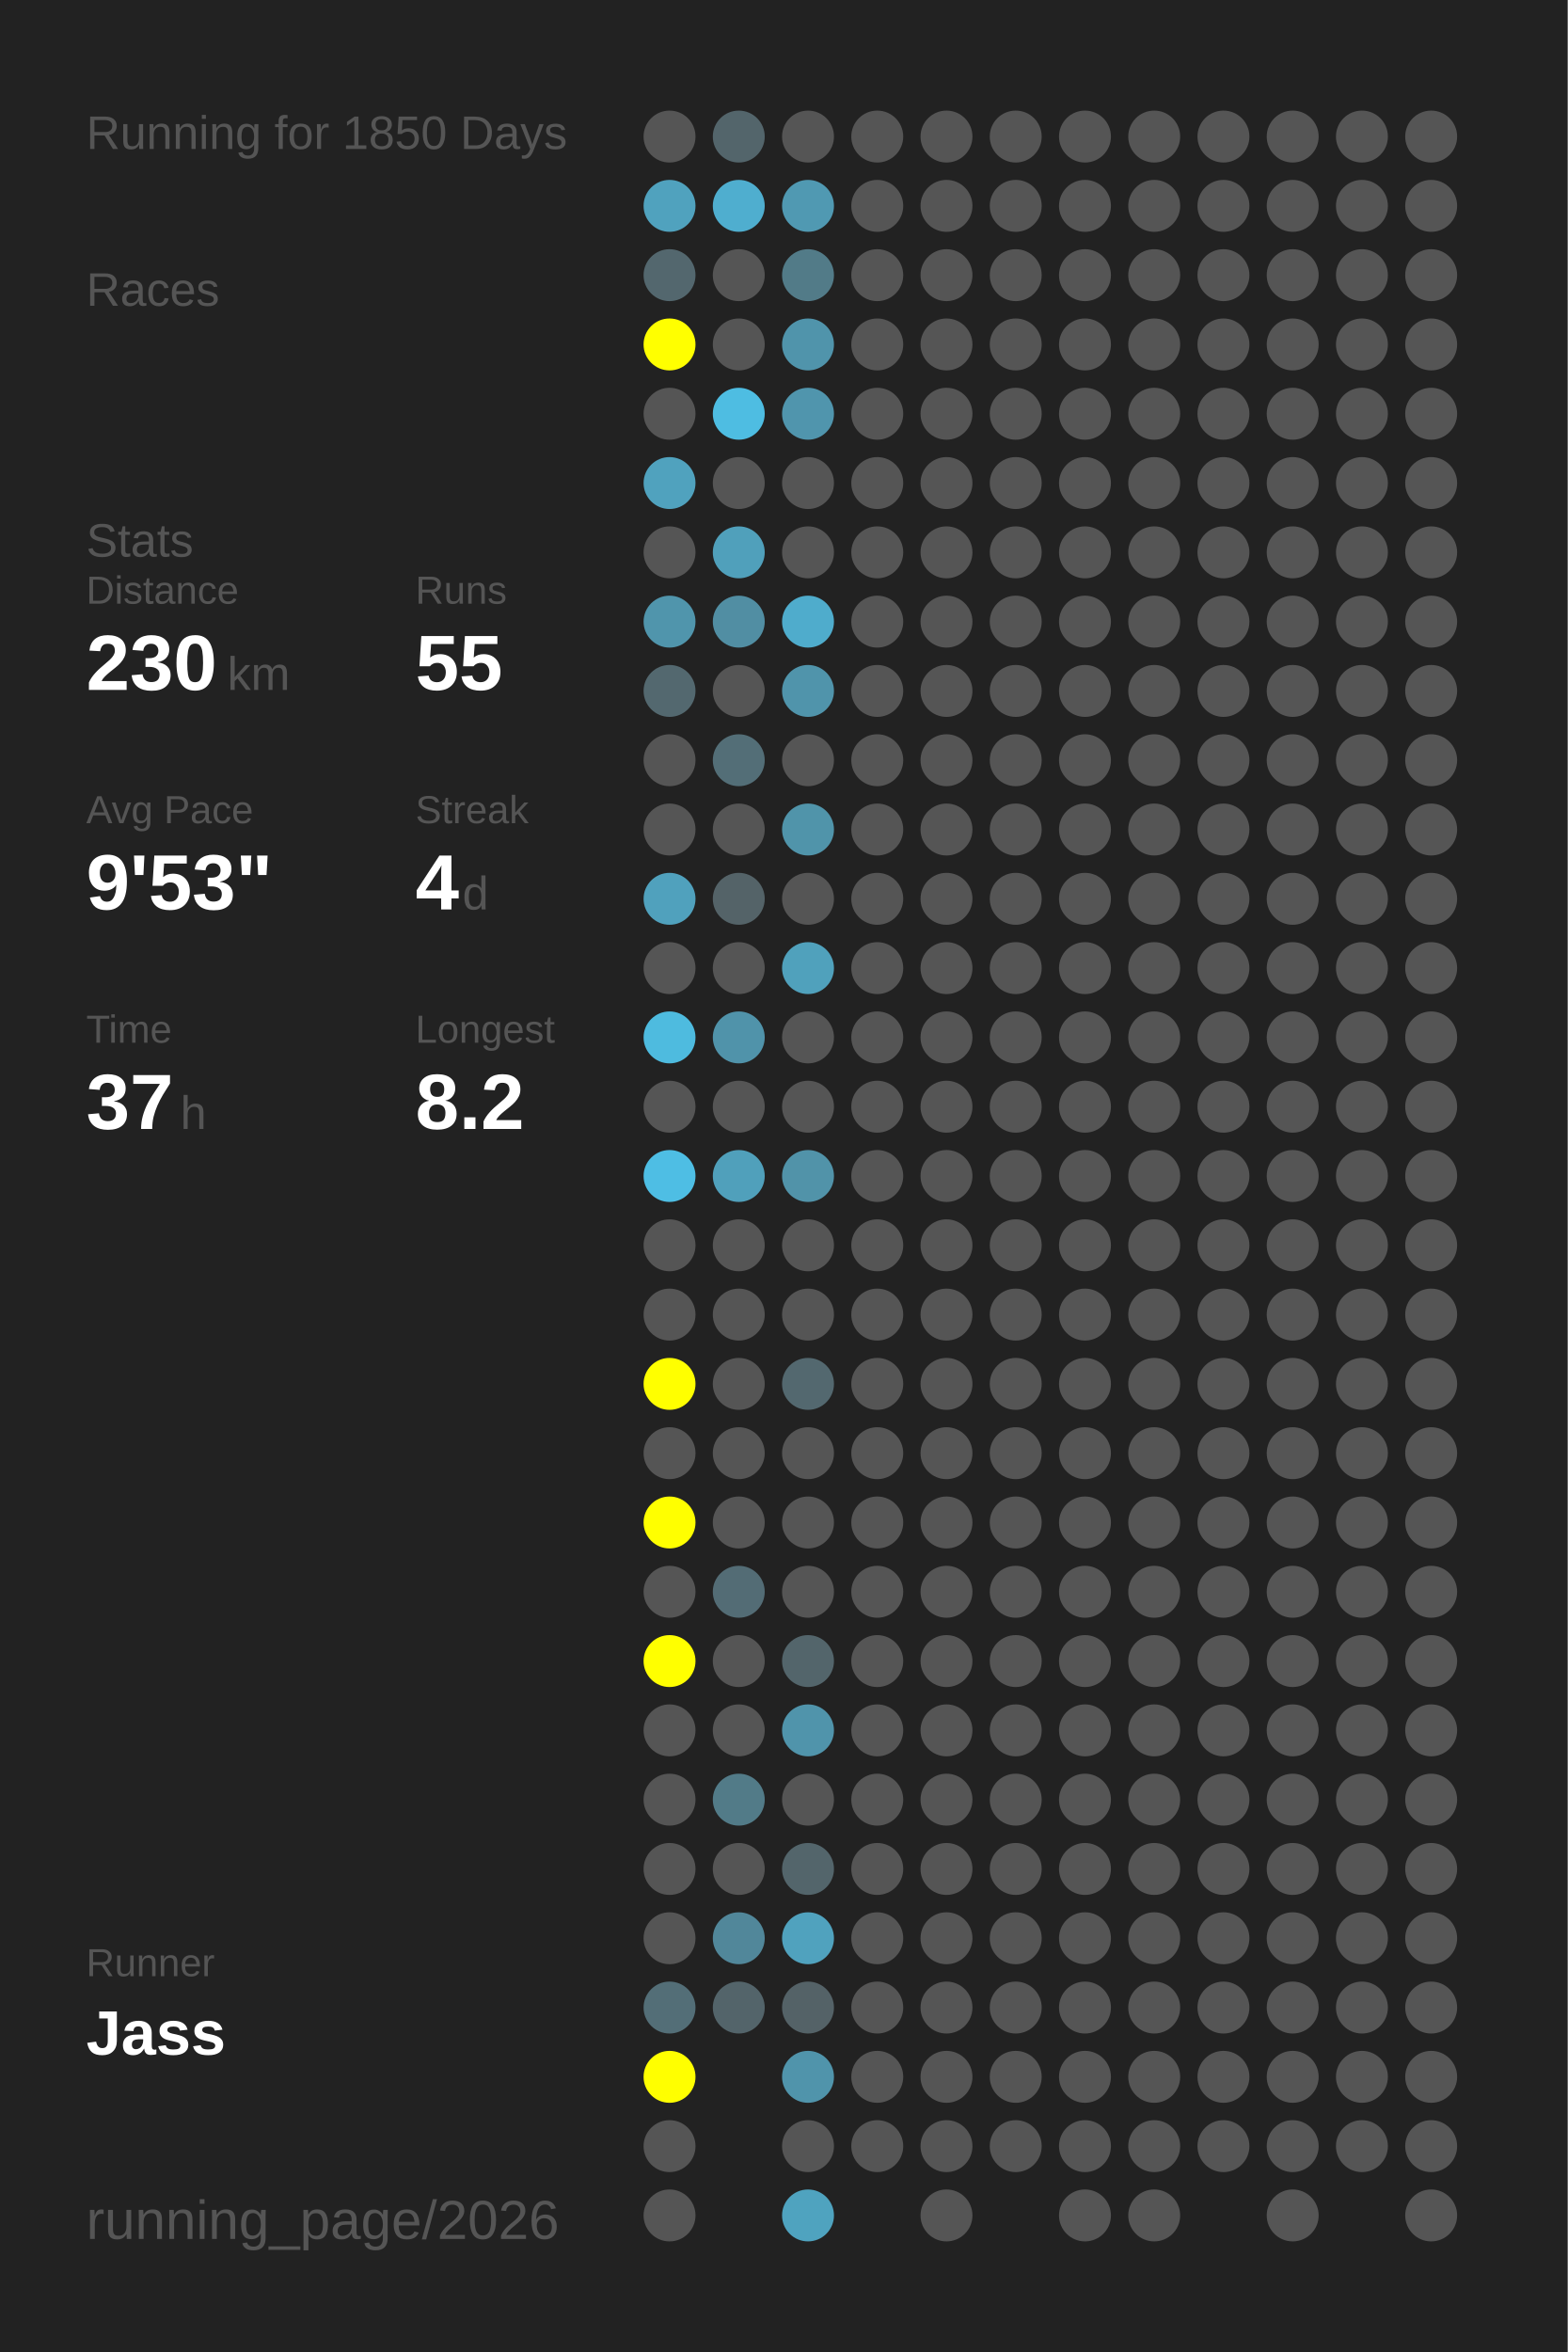
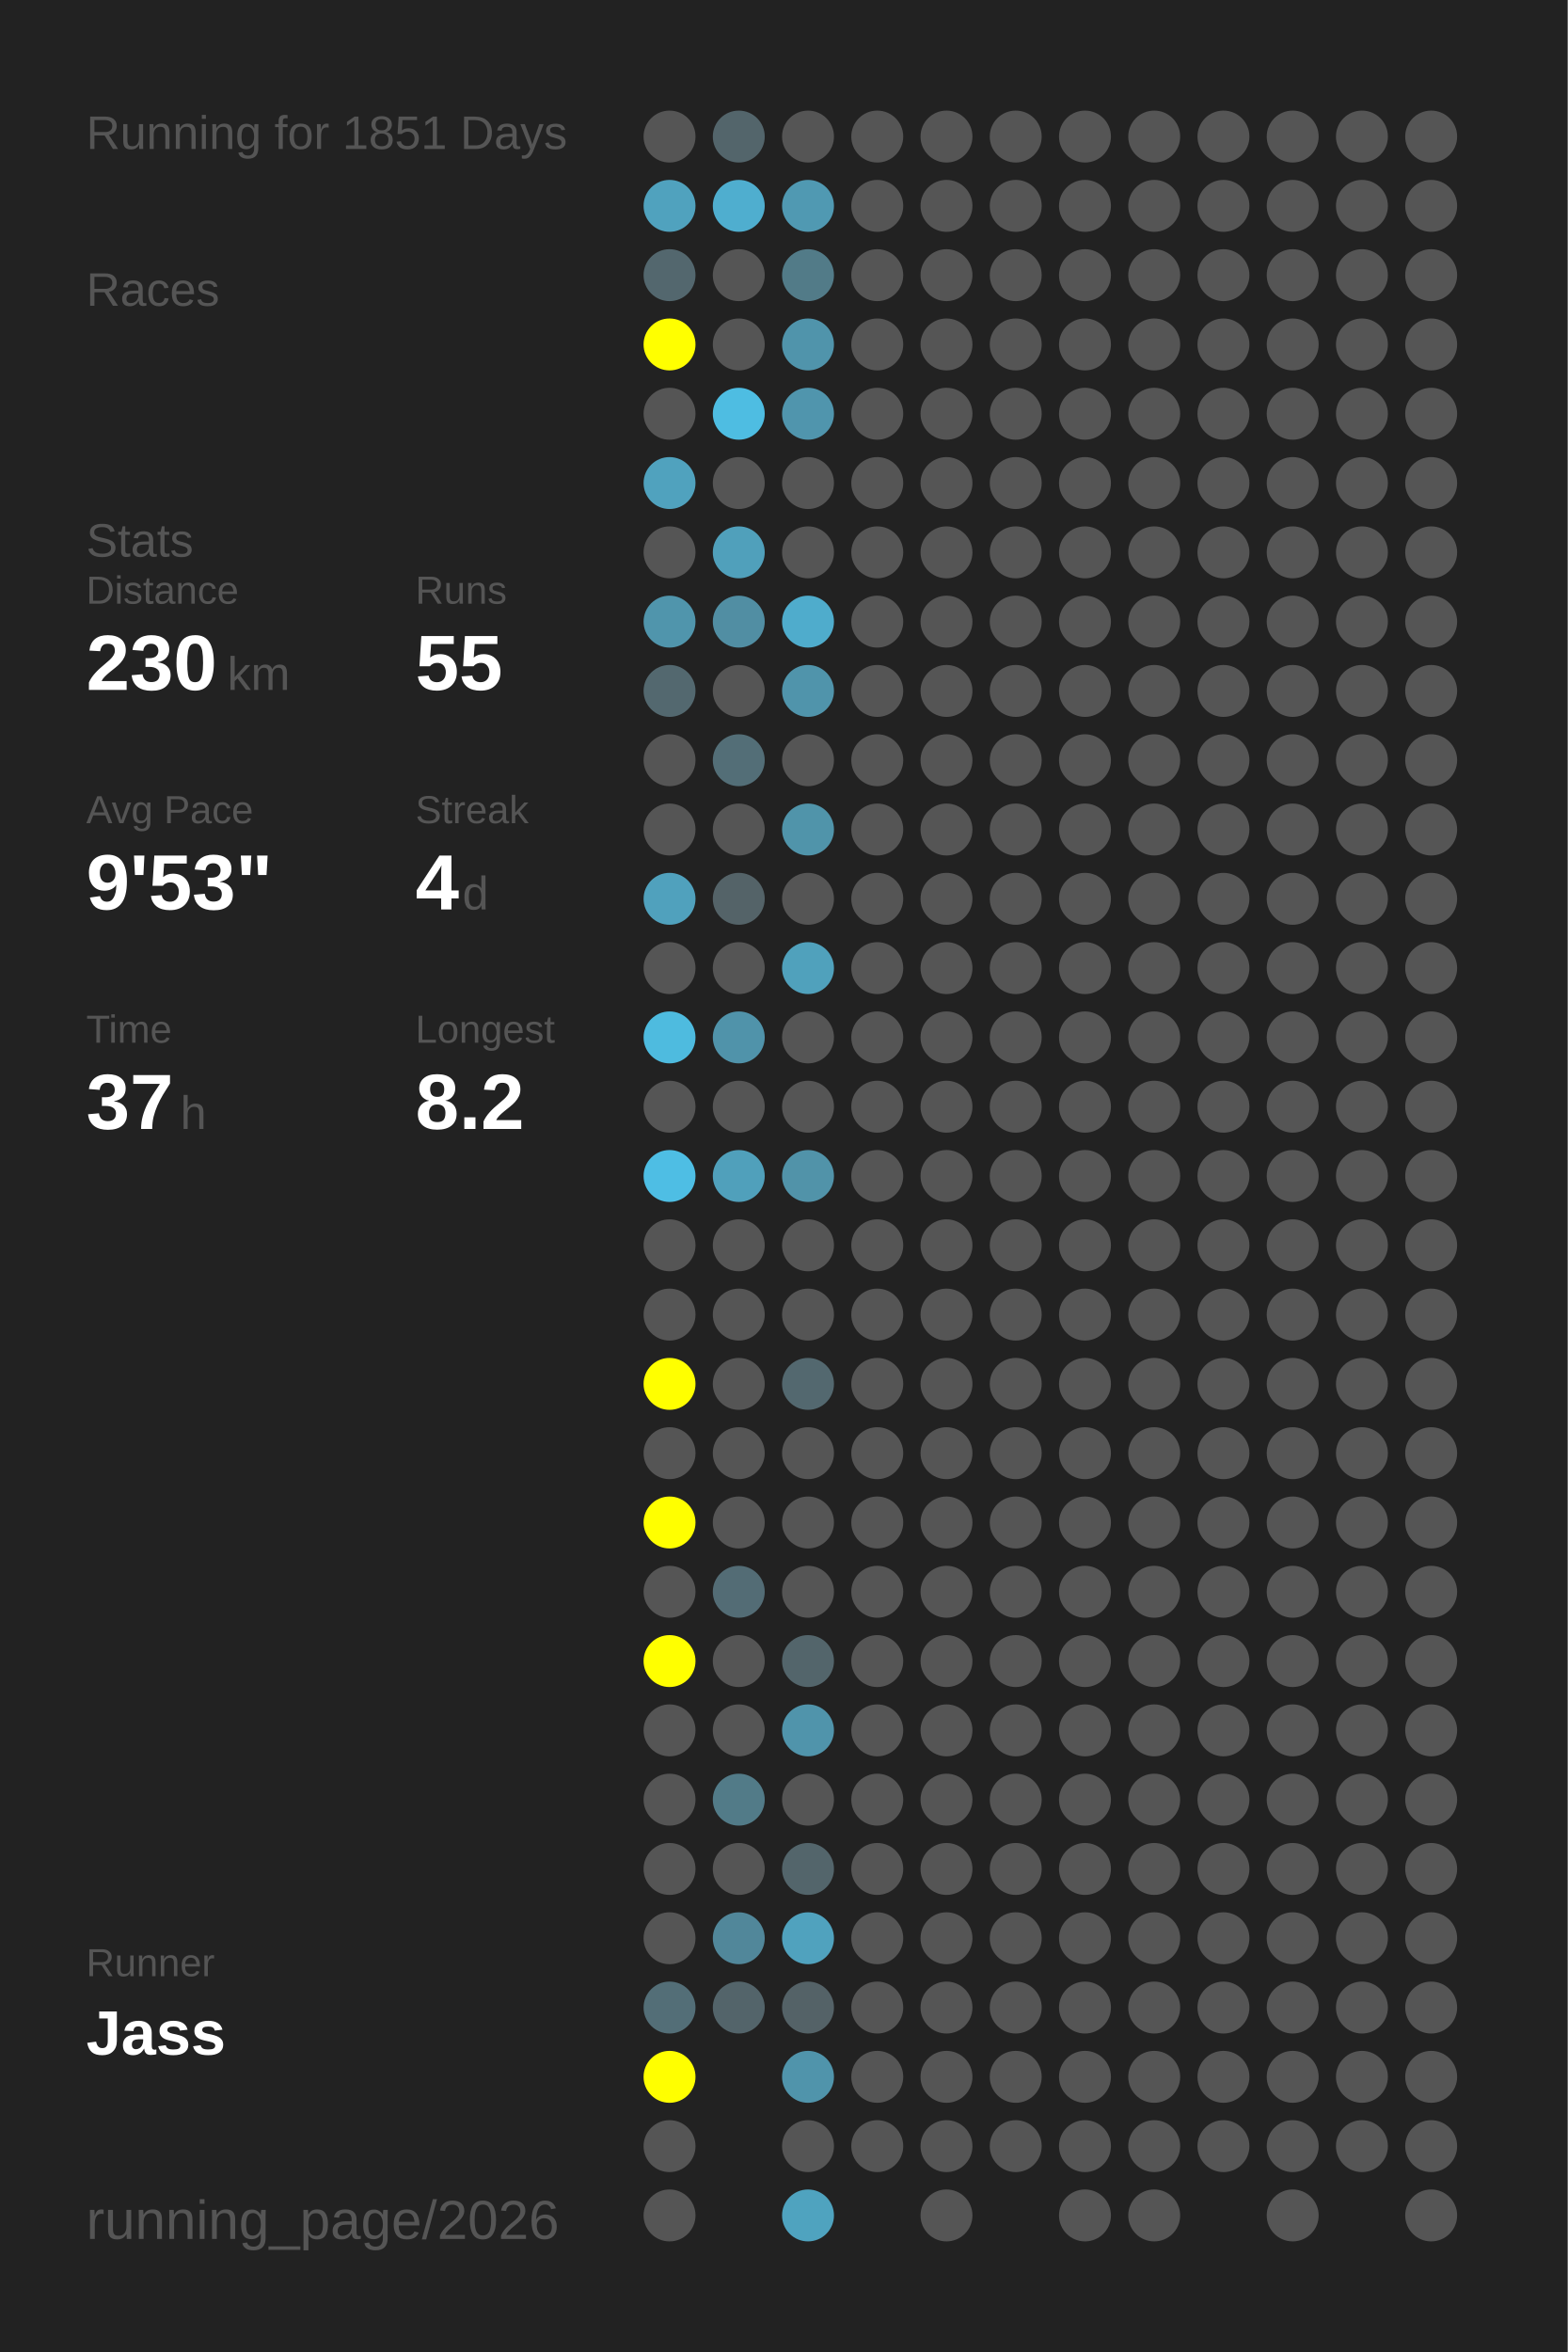
<svg xmlns="http://www.w3.org/2000/svg" baseProfile="full" height="300mm" version="1.1" viewBox="0,0,200,300" width="200mm">
  <defs />
  <rect fill="#222222" height="300" width="200" x="0" y="0" />
-   <text fill="#555555" style="font-size:6px; font-family:Arial;" x="11" y="19">Running for 1850 Days</text>
+   <text fill="#555555" style="font-size:6px; font-family:Arial;" x="11" y="19">Running for 1851 Days</text>
  <text fill="#555555" style="font-size:6px; font-family:Arial;" x="11" y="39">Races</text>
  <text fill="#555555" style="font-size:6px; font-family:Arial;" x="11" y="71">Stats</text>
  <text fill="#555555" style="font-size:5px; font-family:Arial;" x="11" y="77">Distance</text>
  <text fill="#FFFFFF" style="font-size:10px; font-family:Arial; font-weight:bold;" x="11" y="88">230</text>
  <text fill="#555555" style="font-size:6px; font-family:Arial;" x="29" y="88">km</text>
  <text fill="#555555" style="font-size:5px; font-family:Arial;" x="53" y="77">Runs</text>
  <text fill="#FFFFFF" style="font-size:10px; font-family:Arial; font-weight:bold;" x="53" y="88">55</text>
  <text fill="#555555" style="font-size:5px; font-family:Arial;" x="11" y="105">Avg Pace</text>
  <text fill="#FFFFFF" style="font-size:10px; font-family:Arial; font-weight:bold;" x="11" y="116">9'53"</text>
  <text fill="#555555" style="font-size:5px; font-family:Arial;" x="53" y="105">Streak</text>
  <text fill="#FFFFFF" style="font-size:10px; font-family:Arial; font-weight:bold;" x="53" y="116">4</text>
  <text fill="#555555" style="font-size:6px; font-family:Arial;" x="59" y="116">d</text>
  <text fill="#555555" style="font-size:5px; font-family:Arial;" x="11" y="133">Time</text>
  <text fill="#FFFFFF" style="font-size:10px; font-family:Arial; font-weight:bold;" x="11" y="144">37</text>
  <text fill="#555555" style="font-size:6px; font-family:Arial;" x="23" y="144">h</text>
  <text fill="#555555" style="font-size:5px; font-family:Arial;" x="53" y="133">Longest</text>
  <text fill="#FFFFFF" style="font-size:10px; font-family:Arial; font-weight:bold;" x="53" y="144">8.2</text>
  <text fill="#555555" style="font-size:5px; font-family:Arial;" x="11" y="252.065">Runner</text>
  <text fill="#FFFFFF" style="font-size:8px; font-family:Arial; font-weight:bold;" x="11" y="262.065">Jass</text>
  <text fill="#555555" style="font-size:7px; font-family:Arial;" x="11" y="285.581">running_page/2026</text>
  <circle cx="85.417" cy="17.419" fill="#555555" r="3.312" />
  <circle cx="85.417" cy="26.258" fill="#50a2be" r="3.312" />
  <circle cx="85.417" cy="35.097" fill="#53676e" r="3.312" />
  <circle cx="85.417" cy="43.935" fill="#FFFF00" r="3.312" />
  <circle cx="85.417" cy="52.774" fill="#555555" r="3.312" />
  <circle cx="85.417" cy="61.613" fill="#50a2be" r="3.312" />
  <circle cx="85.417" cy="70.452" fill="#555555" r="3.312" />
  <circle cx="85.417" cy="79.29" fill="#5095ac" r="3.312" />
  <circle cx="85.417" cy="88.129" fill="#53686f" r="3.312" />
  <circle cx="85.417" cy="96.968" fill="#555555" r="3.312" />
  <circle cx="85.417" cy="105.806" fill="#555555" r="3.312" />
  <circle cx="85.417" cy="114.645" fill="#50a1bd" r="3.312" />
  <circle cx="85.417" cy="123.484" fill="#555555" r="3.312" />
  <circle cx="85.417" cy="132.323" fill="#4ebbdf" r="3.312" />
  <circle cx="85.417" cy="141.161" fill="#555555" r="3.312" />
  <circle cx="85.417" cy="150" fill="#4ebee4" r="3.312" />
  <circle cx="85.417" cy="158.839" fill="#555555" r="3.312" />
  <circle cx="85.417" cy="167.677" fill="#555555" r="3.312" />
  <circle cx="85.417" cy="176.516" fill="#FFFF00" r="3.312" />
  <circle cx="85.417" cy="185.355" fill="#555555" r="3.312" />
  <circle cx="85.417" cy="194.194" fill="#FFFF00" r="3.312" />
  <circle cx="85.417" cy="203.032" fill="#555555" r="3.312" />
  <circle cx="85.417" cy="211.871" fill="#FFFF00" r="3.312" />
  <circle cx="85.417" cy="220.71" fill="#555555" r="3.312" />
  <circle cx="85.417" cy="229.548" fill="#555555" r="3.312" />
  <circle cx="85.417" cy="238.387" fill="#555555" r="3.312" />
  <circle cx="85.417" cy="247.226" fill="#555555" r="3.312" />
  <circle cx="85.417" cy="256.065" fill="#536e77" r="3.312" />
  <circle cx="85.417" cy="264.903" fill="#FFFF00" r="3.312" />
  <circle cx="85.417" cy="273.742" fill="#555555" r="3.312" />
  <circle cx="85.417" cy="282.581" fill="#555555" r="3.312" />
  <circle cx="94.25" cy="17.419" fill="#53656b" r="3.312" />
  <circle cx="94.25" cy="26.258" fill="#4faecf" r="3.312" />
  <circle cx="94.25" cy="35.097" fill="#555555" r="3.312" />
  <circle cx="94.25" cy="43.935" fill="#555555" r="3.312" />
  <circle cx="94.25" cy="52.774" fill="#4ebde2" r="3.312" />
  <circle cx="94.25" cy="61.613" fill="#555555" r="3.312" />
  <circle cx="94.25" cy="70.452" fill="#50a0bb" r="3.312" />
  <circle cx="94.25" cy="79.29" fill="#518ea3" r="3.312" />
  <circle cx="94.25" cy="88.129" fill="#555555" r="3.312" />
  <circle cx="94.25" cy="96.968" fill="#536e77" r="3.312" />
  <circle cx="94.25" cy="105.806" fill="#555555" r="3.312" />
  <circle cx="94.25" cy="114.645" fill="#546368" r="3.312" />
  <circle cx="94.25" cy="123.484" fill="#555555" r="3.312" />
  <circle cx="94.25" cy="132.323" fill="#5093aa" r="3.312" />
  <circle cx="94.25" cy="141.161" fill="#555555" r="3.312" />
  <circle cx="94.25" cy="150" fill="#50a0bb" r="3.312" />
  <circle cx="94.25" cy="158.839" fill="#555555" r="3.312" />
  <circle cx="94.25" cy="167.677" fill="#555555" r="3.312" />
  <circle cx="94.25" cy="176.516" fill="#555555" r="3.312" />
  <circle cx="94.25" cy="185.355" fill="#555555" r="3.312" />
  <circle cx="94.25" cy="194.194" fill="#555555" r="3.312" />
  <circle cx="94.25" cy="203.032" fill="#536c75" r="3.312" />
  <circle cx="94.25" cy="211.871" fill="#555555" r="3.312" />
  <circle cx="94.25" cy="220.71" fill="#555555" r="3.312" />
  <circle cx="94.25" cy="229.548" fill="#527b88" r="3.312" />
  <circle cx="94.25" cy="238.387" fill="#555555" r="3.312" />
  <circle cx="94.25" cy="247.226" fill="#51879a" r="3.312" />
  <circle cx="94.25" cy="256.065" fill="#53646a" r="3.312" />
  <circle cx="103.083" cy="17.419" fill="#555555" r="3.312" />
  <circle cx="103.083" cy="26.258" fill="#5099b2" r="3.312" />
  <circle cx="103.083" cy="35.097" fill="#527b88" r="3.312" />
  <circle cx="103.083" cy="43.935" fill="#5094ab" r="3.312" />
  <circle cx="103.083" cy="52.774" fill="#5095ad" r="3.312" />
  <circle cx="103.083" cy="61.613" fill="#555555" r="3.312" />
  <circle cx="103.083" cy="70.452" fill="#555555" r="3.312" />
  <circle cx="103.083" cy="79.29" fill="#4faccc" r="3.312" />
  <circle cx="103.083" cy="88.129" fill="#5094ab" r="3.312" />
  <circle cx="103.083" cy="96.968" fill="#555555" r="3.312" />
  <circle cx="103.083" cy="105.806" fill="#5094aa" r="3.312" />
  <circle cx="103.083" cy="114.645" fill="#555555" r="3.312" />
  <circle cx="103.083" cy="123.484" fill="#50a1bc" r="3.312" />
  <circle cx="103.083" cy="132.323" fill="#555555" r="3.312" />
  <circle cx="103.083" cy="141.161" fill="#555555" r="3.312" />
  <circle cx="103.083" cy="150" fill="#5193a9" r="3.312" />
  <circle cx="103.083" cy="158.839" fill="#555555" r="3.312" />
  <circle cx="103.083" cy="167.677" fill="#555555" r="3.312" />
  <circle cx="103.083" cy="176.516" fill="#53686f" r="3.312" />
  <circle cx="103.083" cy="185.355" fill="#555555" r="3.312" />
  <circle cx="103.083" cy="194.194" fill="#555555" r="3.312" />
  <circle cx="103.083" cy="203.032" fill="#555555" r="3.312" />
  <circle cx="103.083" cy="211.871" fill="#53656b" r="3.312" />
  <circle cx="103.083" cy="220.71" fill="#5094ab" r="3.312" />
  <circle cx="103.083" cy="229.548" fill="#555555" r="3.312" />
  <circle cx="103.083" cy="238.387" fill="#53656b" r="3.312" />
  <circle cx="103.083" cy="247.226" fill="#50a2be" r="3.312" />
  <circle cx="103.083" cy="256.065" fill="#546267" r="3.312" />
  <circle cx="103.083" cy="264.903" fill="#5094ab" r="3.312" />
  <circle cx="103.083" cy="273.742" fill="#555555" r="3.312" />
  <circle cx="103.083" cy="282.581" fill="#4fa3bf" r="3.312" />
  <circle cx="111.917" cy="17.419" fill="#555555" r="3.312" />
  <circle cx="111.917" cy="26.258" fill="#555555" r="3.312" />
  <circle cx="111.917" cy="35.097" fill="#555555" r="3.312" />
  <circle cx="111.917" cy="43.935" fill="#555555" r="3.312" />
  <circle cx="111.917" cy="52.774" fill="#555555" r="3.312" />
  <circle cx="111.917" cy="61.613" fill="#555555" r="3.312" />
  <circle cx="111.917" cy="70.452" fill="#555555" r="3.312" />
  <circle cx="111.917" cy="79.29" fill="#555555" r="3.312" />
  <circle cx="111.917" cy="88.129" fill="#555555" r="3.312" />
  <circle cx="111.917" cy="96.968" fill="#555555" r="3.312" />
  <circle cx="111.917" cy="105.806" fill="#555555" r="3.312" />
  <circle cx="111.917" cy="114.645" fill="#555555" r="3.312" />
  <circle cx="111.917" cy="123.484" fill="#555555" r="3.312" />
  <circle cx="111.917" cy="132.323" fill="#555555" r="3.312" />
  <circle cx="111.917" cy="141.161" fill="#555555" r="3.312" />
  <circle cx="111.917" cy="150" fill="#555555" r="3.312" />
  <circle cx="111.917" cy="158.839" fill="#555555" r="3.312" />
  <circle cx="111.917" cy="167.677" fill="#555555" r="3.312" />
  <circle cx="111.917" cy="176.516" fill="#555555" r="3.312" />
  <circle cx="111.917" cy="185.355" fill="#555555" r="3.312" />
  <circle cx="111.917" cy="194.194" fill="#555555" r="3.312" />
  <circle cx="111.917" cy="203.032" fill="#555555" r="3.312" />
  <circle cx="111.917" cy="211.871" fill="#555555" r="3.312" />
  <circle cx="111.917" cy="220.71" fill="#555555" r="3.312" />
  <circle cx="111.917" cy="229.548" fill="#555555" r="3.312" />
  <circle cx="111.917" cy="238.387" fill="#555555" r="3.312" />
  <circle cx="111.917" cy="247.226" fill="#555555" r="3.312" />
  <circle cx="111.917" cy="256.065" fill="#555555" r="3.312" />
  <circle cx="111.917" cy="264.903" fill="#555555" r="3.312" />
  <circle cx="111.917" cy="273.742" fill="#555555" r="3.312" />
  <circle cx="120.75" cy="17.419" fill="#555555" r="3.312" />
  <circle cx="120.75" cy="26.258" fill="#555555" r="3.312" />
  <circle cx="120.75" cy="35.097" fill="#555555" r="3.312" />
  <circle cx="120.75" cy="43.935" fill="#555555" r="3.312" />
  <circle cx="120.75" cy="52.774" fill="#555555" r="3.312" />
  <circle cx="120.75" cy="61.613" fill="#555555" r="3.312" />
  <circle cx="120.75" cy="70.452" fill="#555555" r="3.312" />
  <circle cx="120.75" cy="79.29" fill="#555555" r="3.312" />
  <circle cx="120.75" cy="88.129" fill="#555555" r="3.312" />
  <circle cx="120.75" cy="96.968" fill="#555555" r="3.312" />
  <circle cx="120.75" cy="105.806" fill="#555555" r="3.312" />
  <circle cx="120.75" cy="114.645" fill="#555555" r="3.312" />
  <circle cx="120.75" cy="123.484" fill="#555555" r="3.312" />
  <circle cx="120.75" cy="132.323" fill="#555555" r="3.312" />
  <circle cx="120.75" cy="141.161" fill="#555555" r="3.312" />
  <circle cx="120.75" cy="150" fill="#555555" r="3.312" />
  <circle cx="120.75" cy="158.839" fill="#555555" r="3.312" />
  <circle cx="120.75" cy="167.677" fill="#555555" r="3.312" />
  <circle cx="120.75" cy="176.516" fill="#555555" r="3.312" />
  <circle cx="120.75" cy="185.355" fill="#555555" r="3.312" />
  <circle cx="120.75" cy="194.194" fill="#555555" r="3.312" />
  <circle cx="120.75" cy="203.032" fill="#555555" r="3.312" />
  <circle cx="120.75" cy="211.871" fill="#555555" r="3.312" />
  <circle cx="120.75" cy="220.71" fill="#555555" r="3.312" />
  <circle cx="120.75" cy="229.548" fill="#555555" r="3.312" />
  <circle cx="120.75" cy="238.387" fill="#555555" r="3.312" />
  <circle cx="120.75" cy="247.226" fill="#555555" r="3.312" />
  <circle cx="120.75" cy="256.065" fill="#555555" r="3.312" />
  <circle cx="120.75" cy="264.903" fill="#555555" r="3.312" />
  <circle cx="120.75" cy="273.742" fill="#555555" r="3.312" />
  <circle cx="120.75" cy="282.581" fill="#555555" r="3.312" />
  <circle cx="129.583" cy="17.419" fill="#555555" r="3.312" />
  <circle cx="129.583" cy="26.258" fill="#555555" r="3.312" />
  <circle cx="129.583" cy="35.097" fill="#555555" r="3.312" />
  <circle cx="129.583" cy="43.935" fill="#555555" r="3.312" />
  <circle cx="129.583" cy="52.774" fill="#555555" r="3.312" />
  <circle cx="129.583" cy="61.613" fill="#555555" r="3.312" />
  <circle cx="129.583" cy="70.452" fill="#555555" r="3.312" />
  <circle cx="129.583" cy="79.29" fill="#555555" r="3.312" />
  <circle cx="129.583" cy="88.129" fill="#555555" r="3.312" />
  <circle cx="129.583" cy="96.968" fill="#555555" r="3.312" />
  <circle cx="129.583" cy="105.806" fill="#555555" r="3.312" />
  <circle cx="129.583" cy="114.645" fill="#555555" r="3.312" />
  <circle cx="129.583" cy="123.484" fill="#555555" r="3.312" />
  <circle cx="129.583" cy="132.323" fill="#555555" r="3.312" />
  <circle cx="129.583" cy="141.161" fill="#555555" r="3.312" />
  <circle cx="129.583" cy="150" fill="#555555" r="3.312" />
  <circle cx="129.583" cy="158.839" fill="#555555" r="3.312" />
  <circle cx="129.583" cy="167.677" fill="#555555" r="3.312" />
  <circle cx="129.583" cy="176.516" fill="#555555" r="3.312" />
  <circle cx="129.583" cy="185.355" fill="#555555" r="3.312" />
  <circle cx="129.583" cy="194.194" fill="#555555" r="3.312" />
  <circle cx="129.583" cy="203.032" fill="#555555" r="3.312" />
  <circle cx="129.583" cy="211.871" fill="#555555" r="3.312" />
  <circle cx="129.583" cy="220.71" fill="#555555" r="3.312" />
  <circle cx="129.583" cy="229.548" fill="#555555" r="3.312" />
  <circle cx="129.583" cy="238.387" fill="#555555" r="3.312" />
  <circle cx="129.583" cy="247.226" fill="#555555" r="3.312" />
  <circle cx="129.583" cy="256.065" fill="#555555" r="3.312" />
  <circle cx="129.583" cy="264.903" fill="#555555" r="3.312" />
  <circle cx="129.583" cy="273.742" fill="#555555" r="3.312" />
  <circle cx="138.417" cy="17.419" fill="#555555" r="3.312" />
  <circle cx="138.417" cy="26.258" fill="#555555" r="3.312" />
  <circle cx="138.417" cy="35.097" fill="#555555" r="3.312" />
  <circle cx="138.417" cy="43.935" fill="#555555" r="3.312" />
  <circle cx="138.417" cy="52.774" fill="#555555" r="3.312" />
  <circle cx="138.417" cy="61.613" fill="#555555" r="3.312" />
  <circle cx="138.417" cy="70.452" fill="#555555" r="3.312" />
  <circle cx="138.417" cy="79.29" fill="#555555" r="3.312" />
  <circle cx="138.417" cy="88.129" fill="#555555" r="3.312" />
  <circle cx="138.417" cy="96.968" fill="#555555" r="3.312" />
  <circle cx="138.417" cy="105.806" fill="#555555" r="3.312" />
  <circle cx="138.417" cy="114.645" fill="#555555" r="3.312" />
  <circle cx="138.417" cy="123.484" fill="#555555" r="3.312" />
  <circle cx="138.417" cy="132.323" fill="#555555" r="3.312" />
  <circle cx="138.417" cy="141.161" fill="#555555" r="3.312" />
  <circle cx="138.417" cy="150" fill="#555555" r="3.312" />
  <circle cx="138.417" cy="158.839" fill="#555555" r="3.312" />
  <circle cx="138.417" cy="167.677" fill="#555555" r="3.312" />
  <circle cx="138.417" cy="176.516" fill="#555555" r="3.312" />
  <circle cx="138.417" cy="185.355" fill="#555555" r="3.312" />
  <circle cx="138.417" cy="194.194" fill="#555555" r="3.312" />
  <circle cx="138.417" cy="203.032" fill="#555555" r="3.312" />
  <circle cx="138.417" cy="211.871" fill="#555555" r="3.312" />
  <circle cx="138.417" cy="220.71" fill="#555555" r="3.312" />
  <circle cx="138.417" cy="229.548" fill="#555555" r="3.312" />
  <circle cx="138.417" cy="238.387" fill="#555555" r="3.312" />
  <circle cx="138.417" cy="247.226" fill="#555555" r="3.312" />
  <circle cx="138.417" cy="256.065" fill="#555555" r="3.312" />
  <circle cx="138.417" cy="264.903" fill="#555555" r="3.312" />
  <circle cx="138.417" cy="273.742" fill="#555555" r="3.312" />
  <circle cx="138.417" cy="282.581" fill="#555555" r="3.312" />
  <circle cx="147.25" cy="17.419" fill="#555555" r="3.312" />
  <circle cx="147.25" cy="26.258" fill="#555555" r="3.312" />
  <circle cx="147.25" cy="35.097" fill="#555555" r="3.312" />
  <circle cx="147.25" cy="43.935" fill="#555555" r="3.312" />
  <circle cx="147.25" cy="52.774" fill="#555555" r="3.312" />
  <circle cx="147.25" cy="61.613" fill="#555555" r="3.312" />
  <circle cx="147.25" cy="70.452" fill="#555555" r="3.312" />
  <circle cx="147.25" cy="79.29" fill="#555555" r="3.312" />
  <circle cx="147.25" cy="88.129" fill="#555555" r="3.312" />
  <circle cx="147.25" cy="96.968" fill="#555555" r="3.312" />
  <circle cx="147.25" cy="105.806" fill="#555555" r="3.312" />
  <circle cx="147.25" cy="114.645" fill="#555555" r="3.312" />
  <circle cx="147.25" cy="123.484" fill="#555555" r="3.312" />
  <circle cx="147.25" cy="132.323" fill="#555555" r="3.312" />
  <circle cx="147.25" cy="141.161" fill="#555555" r="3.312" />
  <circle cx="147.25" cy="150" fill="#555555" r="3.312" />
  <circle cx="147.25" cy="158.839" fill="#555555" r="3.312" />
  <circle cx="147.25" cy="167.677" fill="#555555" r="3.312" />
  <circle cx="147.25" cy="176.516" fill="#555555" r="3.312" />
  <circle cx="147.25" cy="185.355" fill="#555555" r="3.312" />
  <circle cx="147.25" cy="194.194" fill="#555555" r="3.312" />
  <circle cx="147.25" cy="203.032" fill="#555555" r="3.312" />
  <circle cx="147.25" cy="211.871" fill="#555555" r="3.312" />
  <circle cx="147.25" cy="220.71" fill="#555555" r="3.312" />
  <circle cx="147.25" cy="229.548" fill="#555555" r="3.312" />
  <circle cx="147.25" cy="238.387" fill="#555555" r="3.312" />
  <circle cx="147.25" cy="247.226" fill="#555555" r="3.312" />
  <circle cx="147.25" cy="256.065" fill="#555555" r="3.312" />
  <circle cx="147.25" cy="264.903" fill="#555555" r="3.312" />
  <circle cx="147.25" cy="273.742" fill="#555555" r="3.312" />
  <circle cx="147.25" cy="282.581" fill="#555555" r="3.312" />
  <circle cx="156.083" cy="17.419" fill="#555555" r="3.312" />
  <circle cx="156.083" cy="26.258" fill="#555555" r="3.312" />
  <circle cx="156.083" cy="35.097" fill="#555555" r="3.312" />
  <circle cx="156.083" cy="43.935" fill="#555555" r="3.312" />
  <circle cx="156.083" cy="52.774" fill="#555555" r="3.312" />
  <circle cx="156.083" cy="61.613" fill="#555555" r="3.312" />
  <circle cx="156.083" cy="70.452" fill="#555555" r="3.312" />
  <circle cx="156.083" cy="79.29" fill="#555555" r="3.312" />
  <circle cx="156.083" cy="88.129" fill="#555555" r="3.312" />
  <circle cx="156.083" cy="96.968" fill="#555555" r="3.312" />
  <circle cx="156.083" cy="105.806" fill="#555555" r="3.312" />
  <circle cx="156.083" cy="114.645" fill="#555555" r="3.312" />
  <circle cx="156.083" cy="123.484" fill="#555555" r="3.312" />
  <circle cx="156.083" cy="132.323" fill="#555555" r="3.312" />
  <circle cx="156.083" cy="141.161" fill="#555555" r="3.312" />
  <circle cx="156.083" cy="150" fill="#555555" r="3.312" />
  <circle cx="156.083" cy="158.839" fill="#555555" r="3.312" />
  <circle cx="156.083" cy="167.677" fill="#555555" r="3.312" />
  <circle cx="156.083" cy="176.516" fill="#555555" r="3.312" />
  <circle cx="156.083" cy="185.355" fill="#555555" r="3.312" />
  <circle cx="156.083" cy="194.194" fill="#555555" r="3.312" />
  <circle cx="156.083" cy="203.032" fill="#555555" r="3.312" />
  <circle cx="156.083" cy="211.871" fill="#555555" r="3.312" />
  <circle cx="156.083" cy="220.71" fill="#555555" r="3.312" />
  <circle cx="156.083" cy="229.548" fill="#555555" r="3.312" />
  <circle cx="156.083" cy="238.387" fill="#555555" r="3.312" />
  <circle cx="156.083" cy="247.226" fill="#555555" r="3.312" />
  <circle cx="156.083" cy="256.065" fill="#555555" r="3.312" />
  <circle cx="156.083" cy="264.903" fill="#555555" r="3.312" />
  <circle cx="156.083" cy="273.742" fill="#555555" r="3.312" />
  <circle cx="164.917" cy="17.419" fill="#555555" r="3.312" />
  <circle cx="164.917" cy="26.258" fill="#555555" r="3.312" />
  <circle cx="164.917" cy="35.097" fill="#555555" r="3.312" />
  <circle cx="164.917" cy="43.935" fill="#555555" r="3.312" />
  <circle cx="164.917" cy="52.774" fill="#555555" r="3.312" />
  <circle cx="164.917" cy="61.613" fill="#555555" r="3.312" />
  <circle cx="164.917" cy="70.452" fill="#555555" r="3.312" />
  <circle cx="164.917" cy="79.29" fill="#555555" r="3.312" />
  <circle cx="164.917" cy="88.129" fill="#555555" r="3.312" />
  <circle cx="164.917" cy="96.968" fill="#555555" r="3.312" />
  <circle cx="164.917" cy="105.806" fill="#555555" r="3.312" />
  <circle cx="164.917" cy="114.645" fill="#555555" r="3.312" />
  <circle cx="164.917" cy="123.484" fill="#555555" r="3.312" />
  <circle cx="164.917" cy="132.323" fill="#555555" r="3.312" />
  <circle cx="164.917" cy="141.161" fill="#555555" r="3.312" />
  <circle cx="164.917" cy="150" fill="#555555" r="3.312" />
  <circle cx="164.917" cy="158.839" fill="#555555" r="3.312" />
  <circle cx="164.917" cy="167.677" fill="#555555" r="3.312" />
  <circle cx="164.917" cy="176.516" fill="#555555" r="3.312" />
  <circle cx="164.917" cy="185.355" fill="#555555" r="3.312" />
  <circle cx="164.917" cy="194.194" fill="#555555" r="3.312" />
  <circle cx="164.917" cy="203.032" fill="#555555" r="3.312" />
  <circle cx="164.917" cy="211.871" fill="#555555" r="3.312" />
  <circle cx="164.917" cy="220.71" fill="#555555" r="3.312" />
  <circle cx="164.917" cy="229.548" fill="#555555" r="3.312" />
  <circle cx="164.917" cy="238.387" fill="#555555" r="3.312" />
  <circle cx="164.917" cy="247.226" fill="#555555" r="3.312" />
  <circle cx="164.917" cy="256.065" fill="#555555" r="3.312" />
  <circle cx="164.917" cy="264.903" fill="#555555" r="3.312" />
  <circle cx="164.917" cy="273.742" fill="#555555" r="3.312" />
  <circle cx="164.917" cy="282.581" fill="#555555" r="3.312" />
  <circle cx="173.75" cy="17.419" fill="#555555" r="3.312" />
  <circle cx="173.75" cy="26.258" fill="#555555" r="3.312" />
  <circle cx="173.75" cy="35.097" fill="#555555" r="3.312" />
  <circle cx="173.75" cy="43.935" fill="#555555" r="3.312" />
  <circle cx="173.75" cy="52.774" fill="#555555" r="3.312" />
  <circle cx="173.75" cy="61.613" fill="#555555" r="3.312" />
  <circle cx="173.75" cy="70.452" fill="#555555" r="3.312" />
  <circle cx="173.75" cy="79.29" fill="#555555" r="3.312" />
  <circle cx="173.75" cy="88.129" fill="#555555" r="3.312" />
  <circle cx="173.75" cy="96.968" fill="#555555" r="3.312" />
  <circle cx="173.75" cy="105.806" fill="#555555" r="3.312" />
  <circle cx="173.75" cy="114.645" fill="#555555" r="3.312" />
  <circle cx="173.75" cy="123.484" fill="#555555" r="3.312" />
  <circle cx="173.75" cy="132.323" fill="#555555" r="3.312" />
  <circle cx="173.75" cy="141.161" fill="#555555" r="3.312" />
  <circle cx="173.75" cy="150" fill="#555555" r="3.312" />
  <circle cx="173.75" cy="158.839" fill="#555555" r="3.312" />
  <circle cx="173.75" cy="167.677" fill="#555555" r="3.312" />
  <circle cx="173.75" cy="176.516" fill="#555555" r="3.312" />
  <circle cx="173.75" cy="185.355" fill="#555555" r="3.312" />
  <circle cx="173.75" cy="194.194" fill="#555555" r="3.312" />
  <circle cx="173.75" cy="203.032" fill="#555555" r="3.312" />
  <circle cx="173.75" cy="211.871" fill="#555555" r="3.312" />
  <circle cx="173.75" cy="220.71" fill="#555555" r="3.312" />
  <circle cx="173.75" cy="229.548" fill="#555555" r="3.312" />
  <circle cx="173.75" cy="238.387" fill="#555555" r="3.312" />
  <circle cx="173.75" cy="247.226" fill="#555555" r="3.312" />
  <circle cx="173.75" cy="256.065" fill="#555555" r="3.312" />
  <circle cx="173.75" cy="264.903" fill="#555555" r="3.312" />
  <circle cx="173.75" cy="273.742" fill="#555555" r="3.312" />
  <circle cx="182.583" cy="17.419" fill="#555555" r="3.312" />
  <circle cx="182.583" cy="26.258" fill="#555555" r="3.312" />
  <circle cx="182.583" cy="35.097" fill="#555555" r="3.312" />
  <circle cx="182.583" cy="43.935" fill="#555555" r="3.312" />
  <circle cx="182.583" cy="52.774" fill="#555555" r="3.312" />
  <circle cx="182.583" cy="61.613" fill="#555555" r="3.312" />
  <circle cx="182.583" cy="70.452" fill="#555555" r="3.312" />
  <circle cx="182.583" cy="79.29" fill="#555555" r="3.312" />
  <circle cx="182.583" cy="88.129" fill="#555555" r="3.312" />
  <circle cx="182.583" cy="96.968" fill="#555555" r="3.312" />
  <circle cx="182.583" cy="105.806" fill="#555555" r="3.312" />
  <circle cx="182.583" cy="114.645" fill="#555555" r="3.312" />
  <circle cx="182.583" cy="123.484" fill="#555555" r="3.312" />
  <circle cx="182.583" cy="132.323" fill="#555555" r="3.312" />
  <circle cx="182.583" cy="141.161" fill="#555555" r="3.312" />
  <circle cx="182.583" cy="150" fill="#555555" r="3.312" />
  <circle cx="182.583" cy="158.839" fill="#555555" r="3.312" />
  <circle cx="182.583" cy="167.677" fill="#555555" r="3.312" />
  <circle cx="182.583" cy="176.516" fill="#555555" r="3.312" />
  <circle cx="182.583" cy="185.355" fill="#555555" r="3.312" />
  <circle cx="182.583" cy="194.194" fill="#555555" r="3.312" />
  <circle cx="182.583" cy="203.032" fill="#555555" r="3.312" />
  <circle cx="182.583" cy="211.871" fill="#555555" r="3.312" />
  <circle cx="182.583" cy="220.71" fill="#555555" r="3.312" />
  <circle cx="182.583" cy="229.548" fill="#555555" r="3.312" />
  <circle cx="182.583" cy="238.387" fill="#555555" r="3.312" />
  <circle cx="182.583" cy="247.226" fill="#555555" r="3.312" />
  <circle cx="182.583" cy="256.065" fill="#555555" r="3.312" />
  <circle cx="182.583" cy="264.903" fill="#555555" r="3.312" />
  <circle cx="182.583" cy="273.742" fill="#555555" r="3.312" />
  <circle cx="182.583" cy="282.581" fill="#555555" r="3.312" />
</svg>
